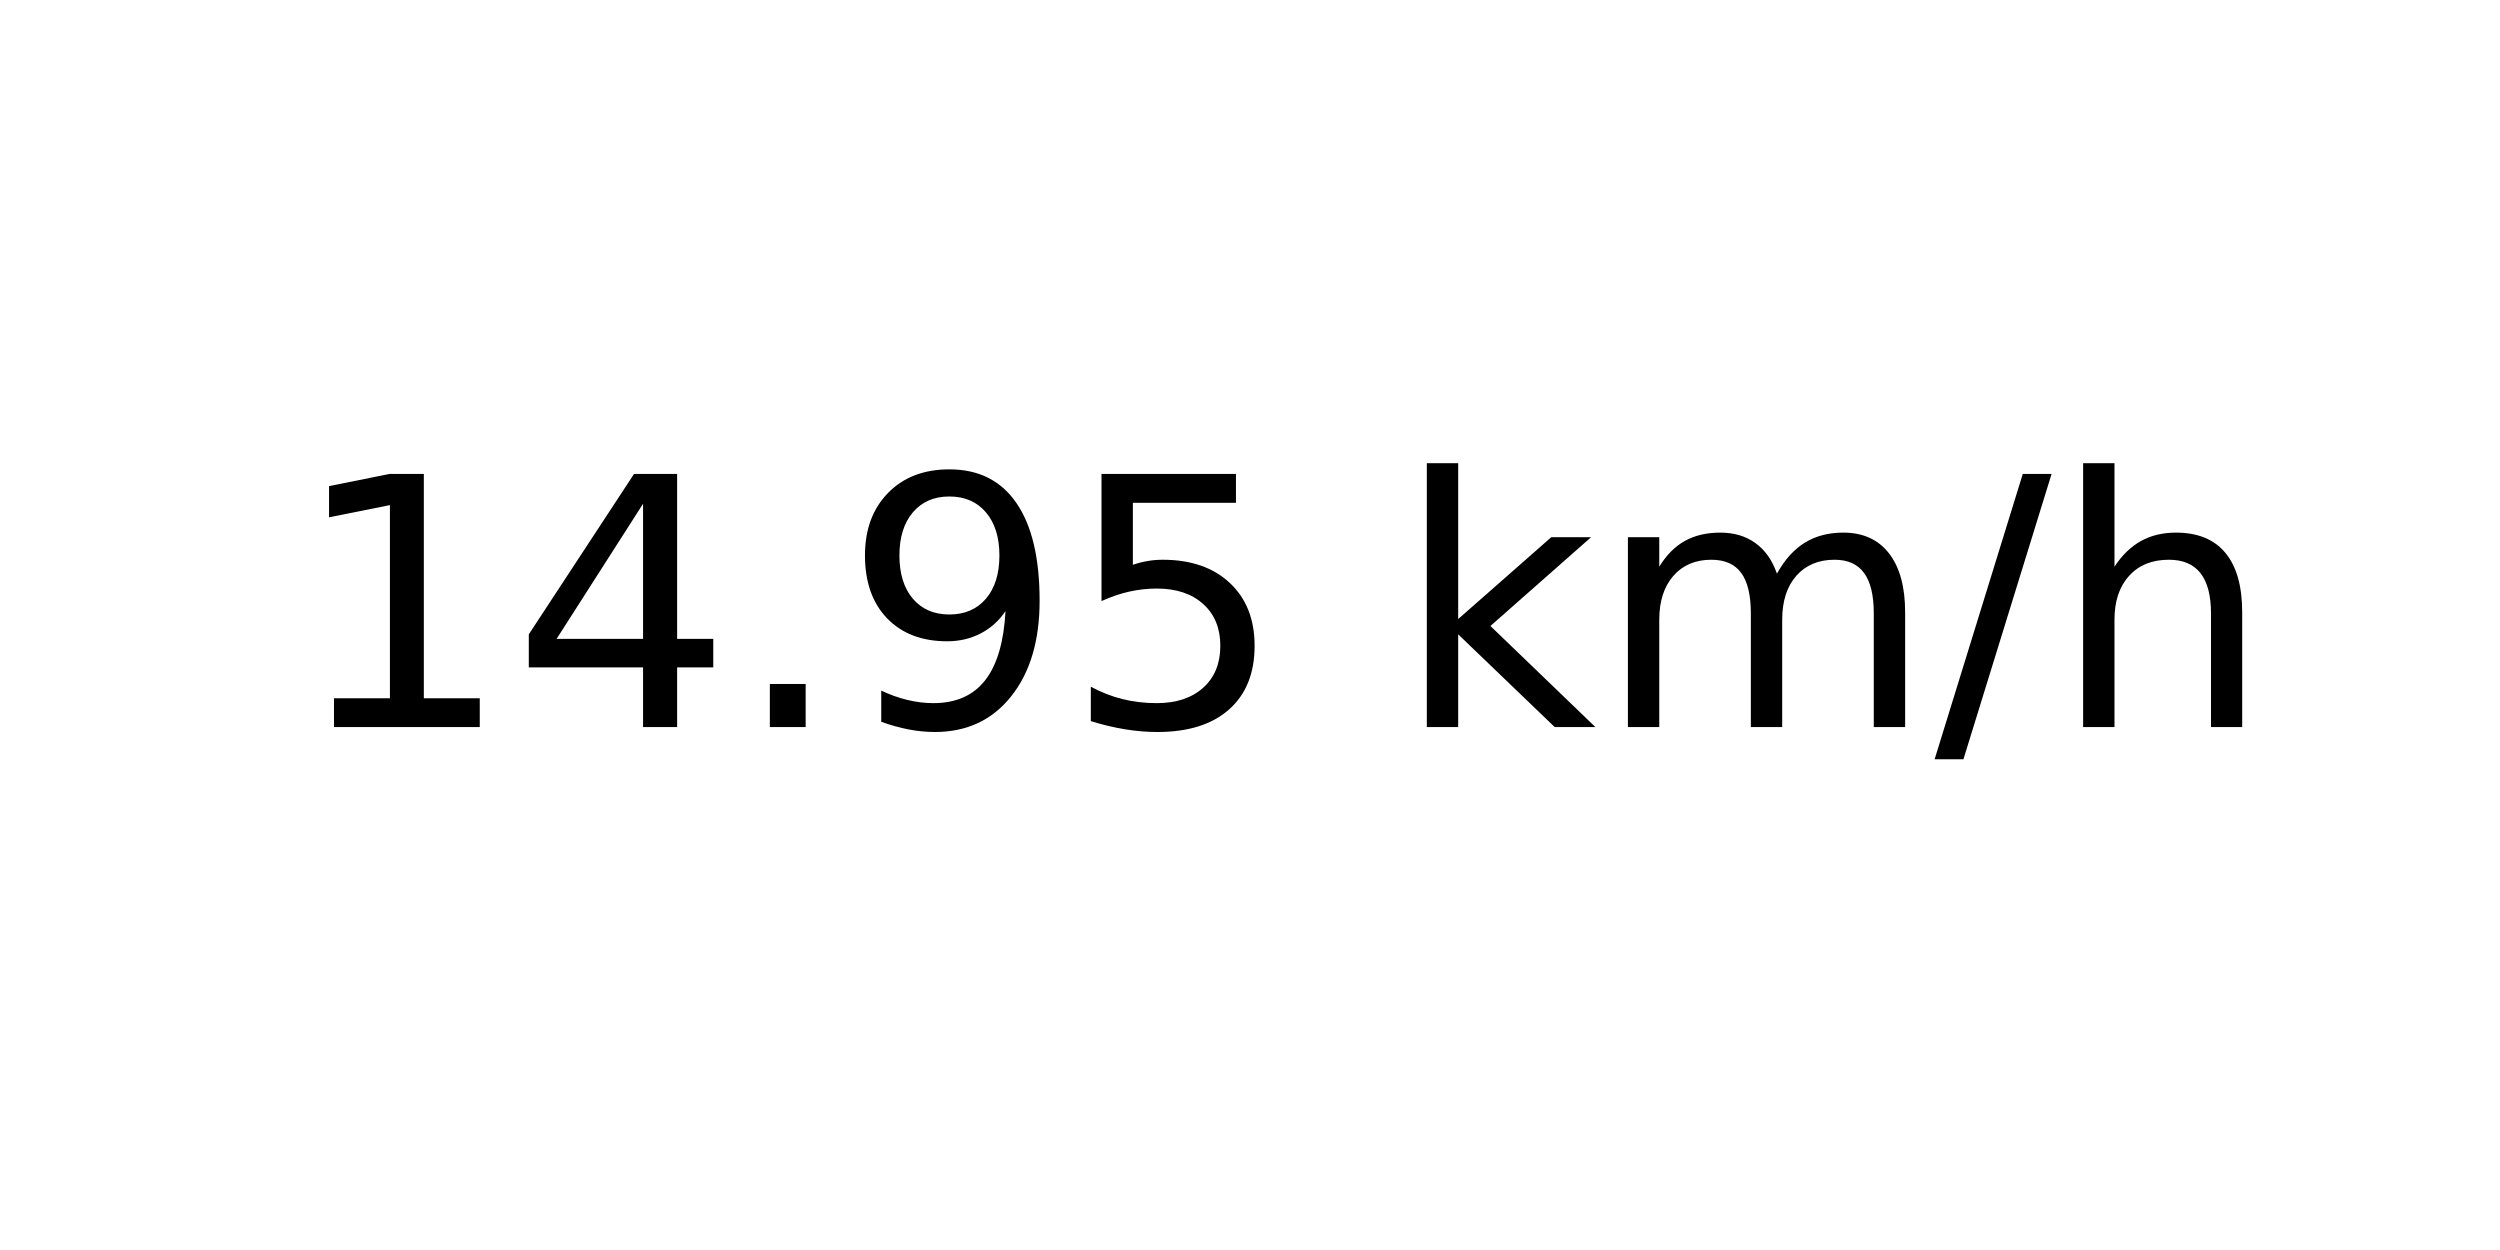
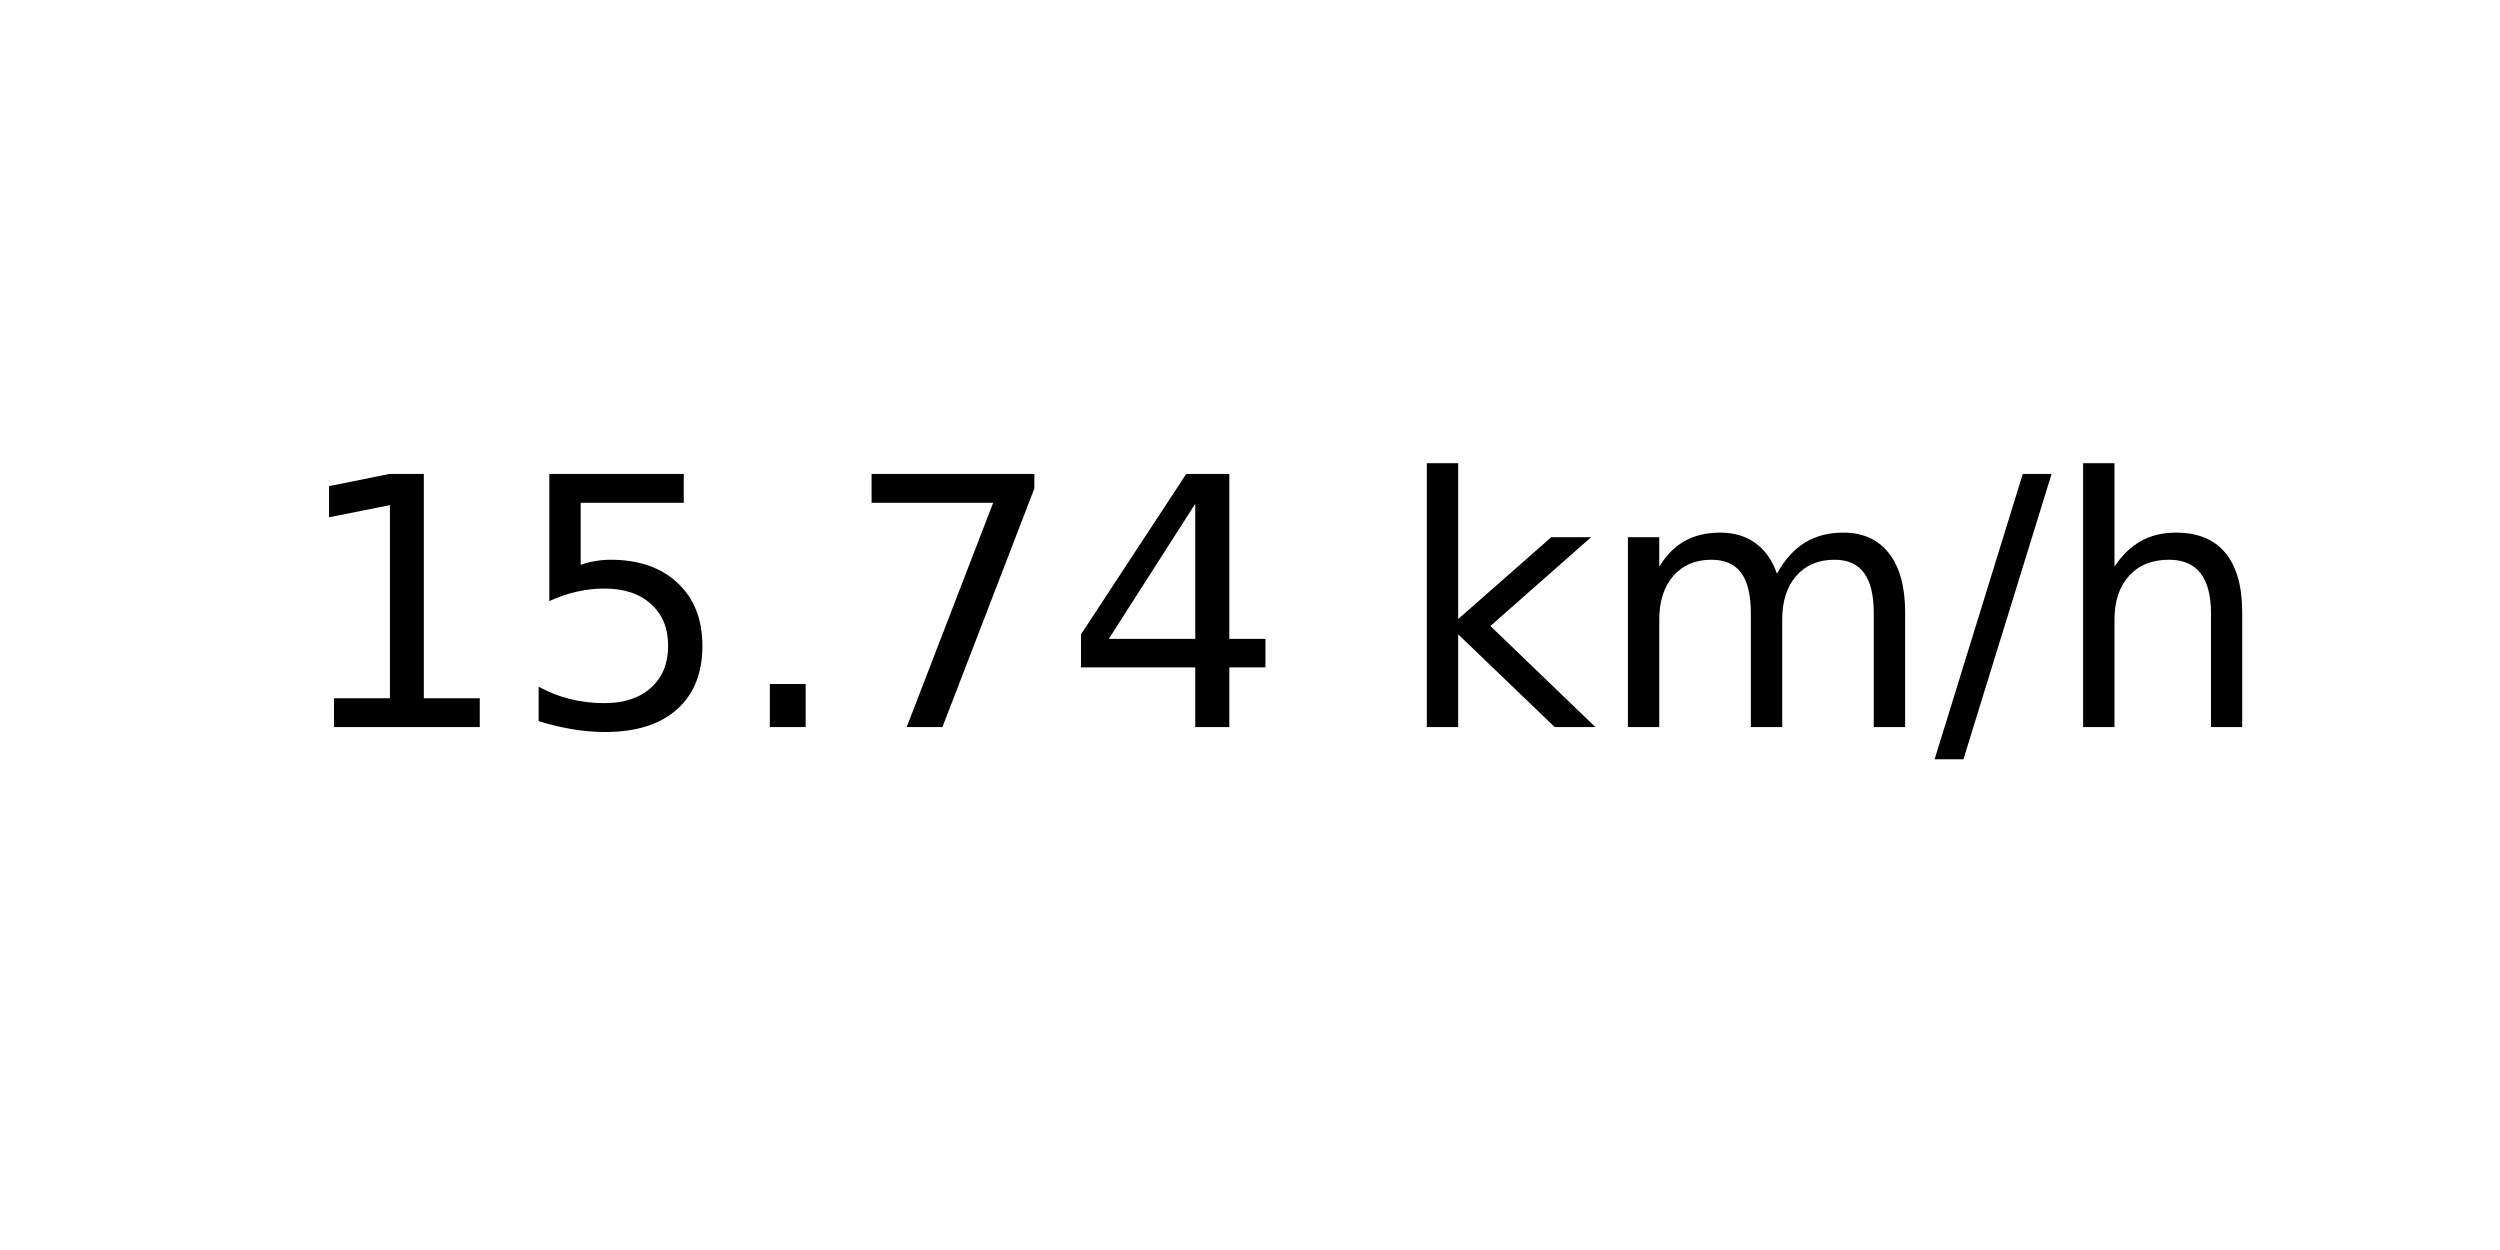
<svg xmlns="http://www.w3.org/2000/svg" xmlns:xlink="http://www.w3.org/1999/xlink" width="72pt" height="36pt" viewBox="0 0 72 36" version="1.1">
  <defs>
    <style type="text/css">*{stroke-linejoin: round; stroke-linecap: butt}</style>
  </defs>
  <g id="figure_1">
    <g id="axes_1">
      <g id="text_1">
        <g transform="translate(8.378125 20.93937) scale(0.1 -0.1)">
          <defs>
            <path id="DejaVuSans-31" d="M 794 531  L 1825 531  L 1825 4091  L 703 3866  L 703 4441  L 1819 4666  L 2450 4666  L 2450 531  L 3481 531  L 3481 0  L 794 0  L 794 531  z " transform="scale(0.015625)" />
+             <path id="DejaVuSans-35" d="M 691 4666  L 3169 4666  L 3169 4134  L 1269 4134  L 1269 2991  Q 1406 3038 1543 3061  Q 1681 3084 1819 3084  Q 2600 3084 3056 2656  Q 3513 2228 3513 1497  Q 3513 744 3044 326  Q 2575 -91 1722 -91  Q 1428 -91 1123 -41  Q 819 9 494 109  L 494 744  Q 775 591 1075 516  Q 1375 441 1709 441  Q 2250 441 2565 725  Q 2881 1009 2881 1497  Q 2881 1984 2565 2268  Q 2250 2553 1709 2553  Q 1456 2553 1204 2497  Q 953 2441 691 2322  L 691 4666  z " transform="scale(0.015625)" />
+             <path id="DejaVuSans-2e" d="M 684 794  L 1344 794  L 1344 0  L 684 0  L 684 794  z " transform="scale(0.015625)" />
+             <path id="DejaVuSans-37" d="M 525 4666  L 3525 4666  L 3525 4397  L 1831 0  L 1172 0  L 2766 4134  L 525 4134  L 525 4666  z " transform="scale(0.015625)" />
            <path id="DejaVuSans-34" d="M 2419 4116  L 825 1625  L 2419 1625  L 2419 4116  z M 2253 4666  L 3047 4666  L 3047 1625  L 3713 1625  L 3713 1100  L 3047 1100  L 3047 0  L 2419 0  L 2419 1100  L 313 1100  L 313 1709  L 2253 4666  z " transform="scale(0.015625)" />
-             <path id="DejaVuSans-2e" d="M 684 794  L 1344 794  L 1344 0  L 684 0  L 684 794  z " transform="scale(0.015625)" />
-             <path id="DejaVuSans-39" d="M 703 97  L 703 672  Q 941 559 1184 500  Q 1428 441 1663 441  Q 2288 441 2617 861  Q 2947 1281 2994 2138  Q 2813 1869 2534 1725  Q 2256 1581 1919 1581  Q 1219 1581 811 2004  Q 403 2428 403 3163  Q 403 3881 828 4315  Q 1253 4750 1959 4750  Q 2769 4750 3195 4129  Q 3622 3509 3622 2328  Q 3622 1225 3098 567  Q 2575 -91 1691 -91  Q 1453 -91 1209 -44  Q 966 3 703 97  z M 1959 2075  Q 2384 2075 2632 2365  Q 2881 2656 2881 3163  Q 2881 3666 2632 3958  Q 2384 4250 1959 4250  Q 1534 4250 1286 3958  Q 1038 3666 1038 3163  Q 1038 2656 1286 2365  Q 1534 2075 1959 2075  z " transform="scale(0.015625)" />
-             <path id="DejaVuSans-35" d="M 691 4666  L 3169 4666  L 3169 4134  L 1269 4134  L 1269 2991  Q 1406 3038 1543 3061  Q 1681 3084 1819 3084  Q 2600 3084 3056 2656  Q 3513 2228 3513 1497  Q 3513 744 3044 326  Q 2575 -91 1722 -91  Q 1428 -91 1123 -41  Q 819 9 494 109  L 494 744  Q 775 591 1075 516  Q 1375 441 1709 441  Q 2250 441 2565 725  Q 2881 1009 2881 1497  Q 2881 1984 2565 2268  Q 2250 2553 1709 2553  Q 1456 2553 1204 2497  Q 953 2441 691 2322  L 691 4666  z " transform="scale(0.015625)" />
            <path id="DejaVuSans-20" transform="scale(0.015625)" />
            <path id="DejaVuSans-6b" d="M 581 4863  L 1159 4863  L 1159 1991  L 2875 3500  L 3609 3500  L 1753 1863  L 3688 0  L 2938 0  L 1159 1709  L 1159 0  L 581 0  L 581 4863  z " transform="scale(0.015625)" />
            <path id="DejaVuSans-6d" d="M 3328 2828  Q 3544 3216 3844 3400  Q 4144 3584 4550 3584  Q 5097 3584 5394 3201  Q 5691 2819 5691 2113  L 5691 0  L 5113 0  L 5113 2094  Q 5113 2597 4934 2840  Q 4756 3084 4391 3084  Q 3944 3084 3684 2787  Q 3425 2491 3425 1978  L 3425 0  L 2847 0  L 2847 2094  Q 2847 2600 2669 2842  Q 2491 3084 2119 3084  Q 1678 3084 1418 2786  Q 1159 2488 1159 1978  L 1159 0  L 581 0  L 581 3500  L 1159 3500  L 1159 2956  Q 1356 3278 1631 3431  Q 1906 3584 2284 3584  Q 2666 3584 2933 3390  Q 3200 3197 3328 2828  z " transform="scale(0.015625)" />
            <path id="DejaVuSans-2f" d="M 1625 4666  L 2156 4666  L 531 -594  L 0 -594  L 1625 4666  z " transform="scale(0.015625)" />
            <path id="DejaVuSans-68" d="M 3513 2113  L 3513 0  L 2938 0  L 2938 2094  Q 2938 2591 2744 2837  Q 2550 3084 2163 3084  Q 1697 3084 1428 2787  Q 1159 2491 1159 1978  L 1159 0  L 581 0  L 581 4863  L 1159 4863  L 1159 2956  Q 1366 3272 1645 3428  Q 1925 3584 2291 3584  Q 2894 3584 3203 3211  Q 3513 2838 3513 2113  z " transform="scale(0.015625)" />
          </defs>
          <use xlink:href="#DejaVuSans-31" />
-           <use xlink:href="#DejaVuSans-34" x="63.623" />
+           <use xlink:href="#DejaVuSans-35" x="63.623" />
          <use xlink:href="#DejaVuSans-2e" x="127.246" />
-           <use xlink:href="#DejaVuSans-39" x="159.033" />
-           <use xlink:href="#DejaVuSans-35" x="222.656" />
+           <use xlink:href="#DejaVuSans-37" x="159.033" />
+           <use xlink:href="#DejaVuSans-34" x="222.656" />
          <use xlink:href="#DejaVuSans-20" x="286.279" />
          <use xlink:href="#DejaVuSans-6b" x="318.066" />
          <use xlink:href="#DejaVuSans-6d" x="375.977" />
          <use xlink:href="#DejaVuSans-2f" x="473.389" />
          <use xlink:href="#DejaVuSans-68" x="507.08" />
        </g>
      </g>
    </g>
  </g>
</svg>
